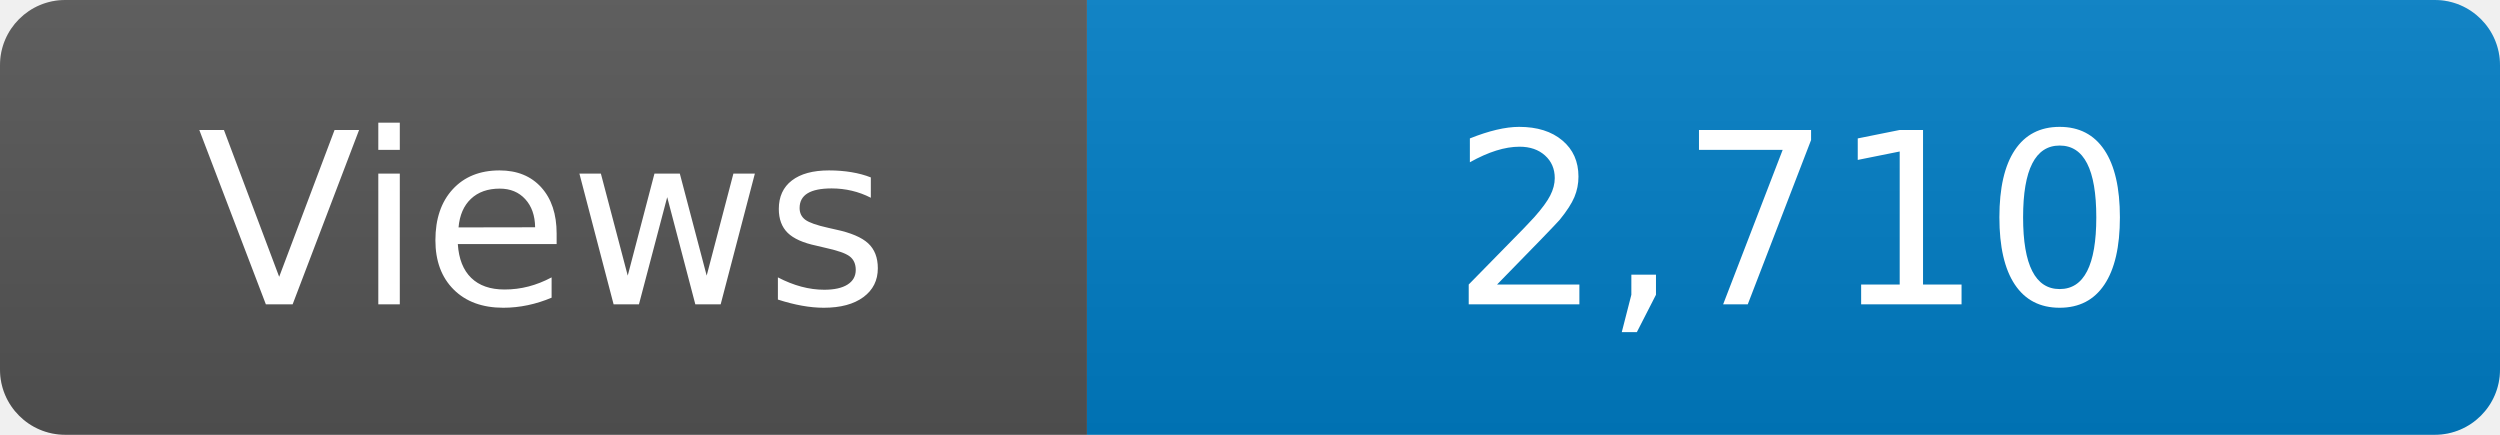
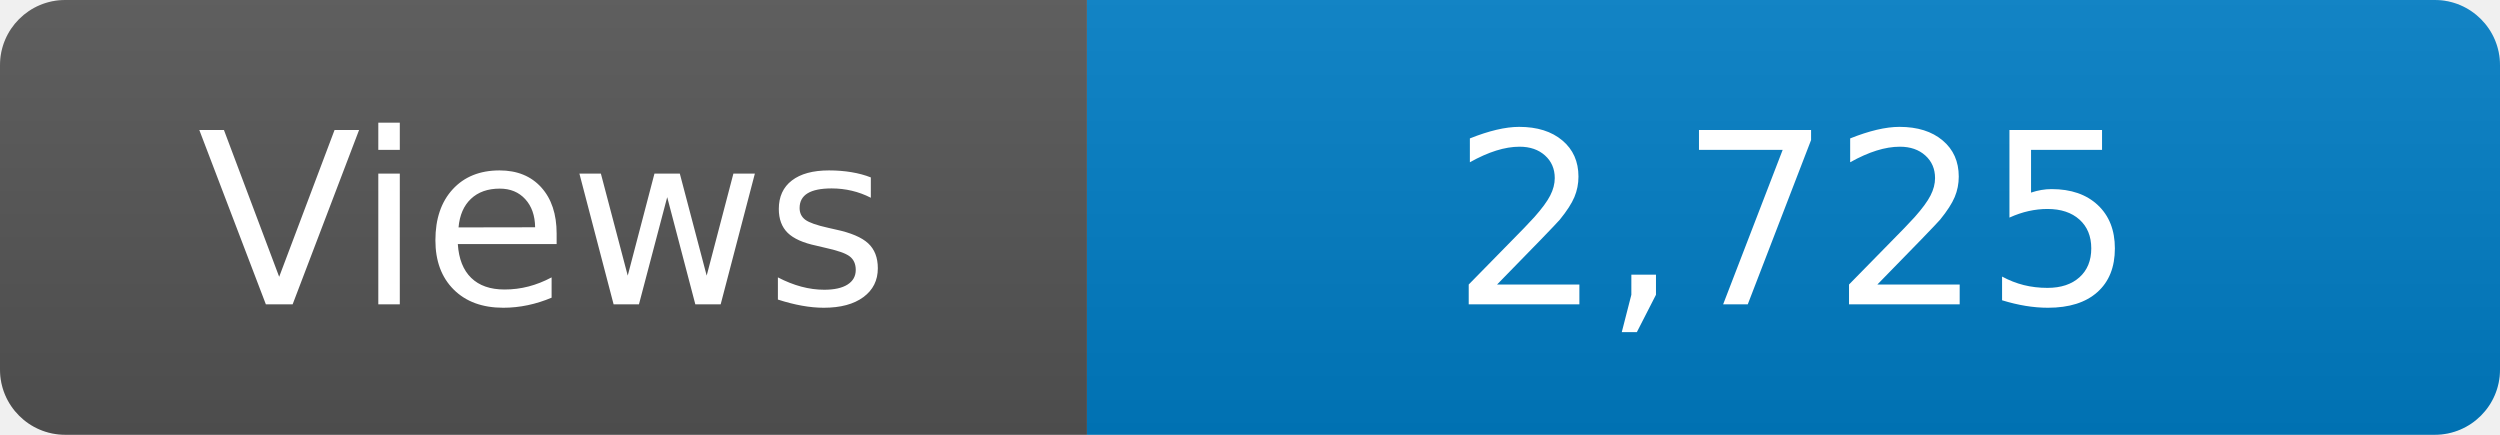
<svg xmlns="http://www.w3.org/2000/svg" width="115" height="20" role="img" aria-label="Maintained?: yes">
  <linearGradient id="s" x2="0" y2="100%">
    <stop offset="0" stop-color="#bbb" stop-opacity=".1" />
    <stop offset="1" stop-opacity=".1" />
  </linearGradient>
  <clipPath id="r">
    <rect width="115" height="20" rx="3" fill="#fff" />
  </clipPath>
  <g clip-path="url(#r)">
    <rect width="50" height="20" fill="#555" />
    <rect x="50" width="160" height="20" fill="#007ec6" />
    <rect width="115" height="20" fill="url(#s)" />
  </g>
  <g fill="#fff" text-anchor="middle" font-family="Verdana,Geneva,DejaVu Sans,sans-serif" font-size="110">
    <text x="250" y="140" transform="scale(.1)" fill="#fff">Views</text>
-     <text x="825" y="140" transform="scale(.1)" fill="#fff">2,710</text>
+     <text x="825" y="140" transform="scale(.1)" fill="#fff">2,725</text>
  </g>
</svg>
